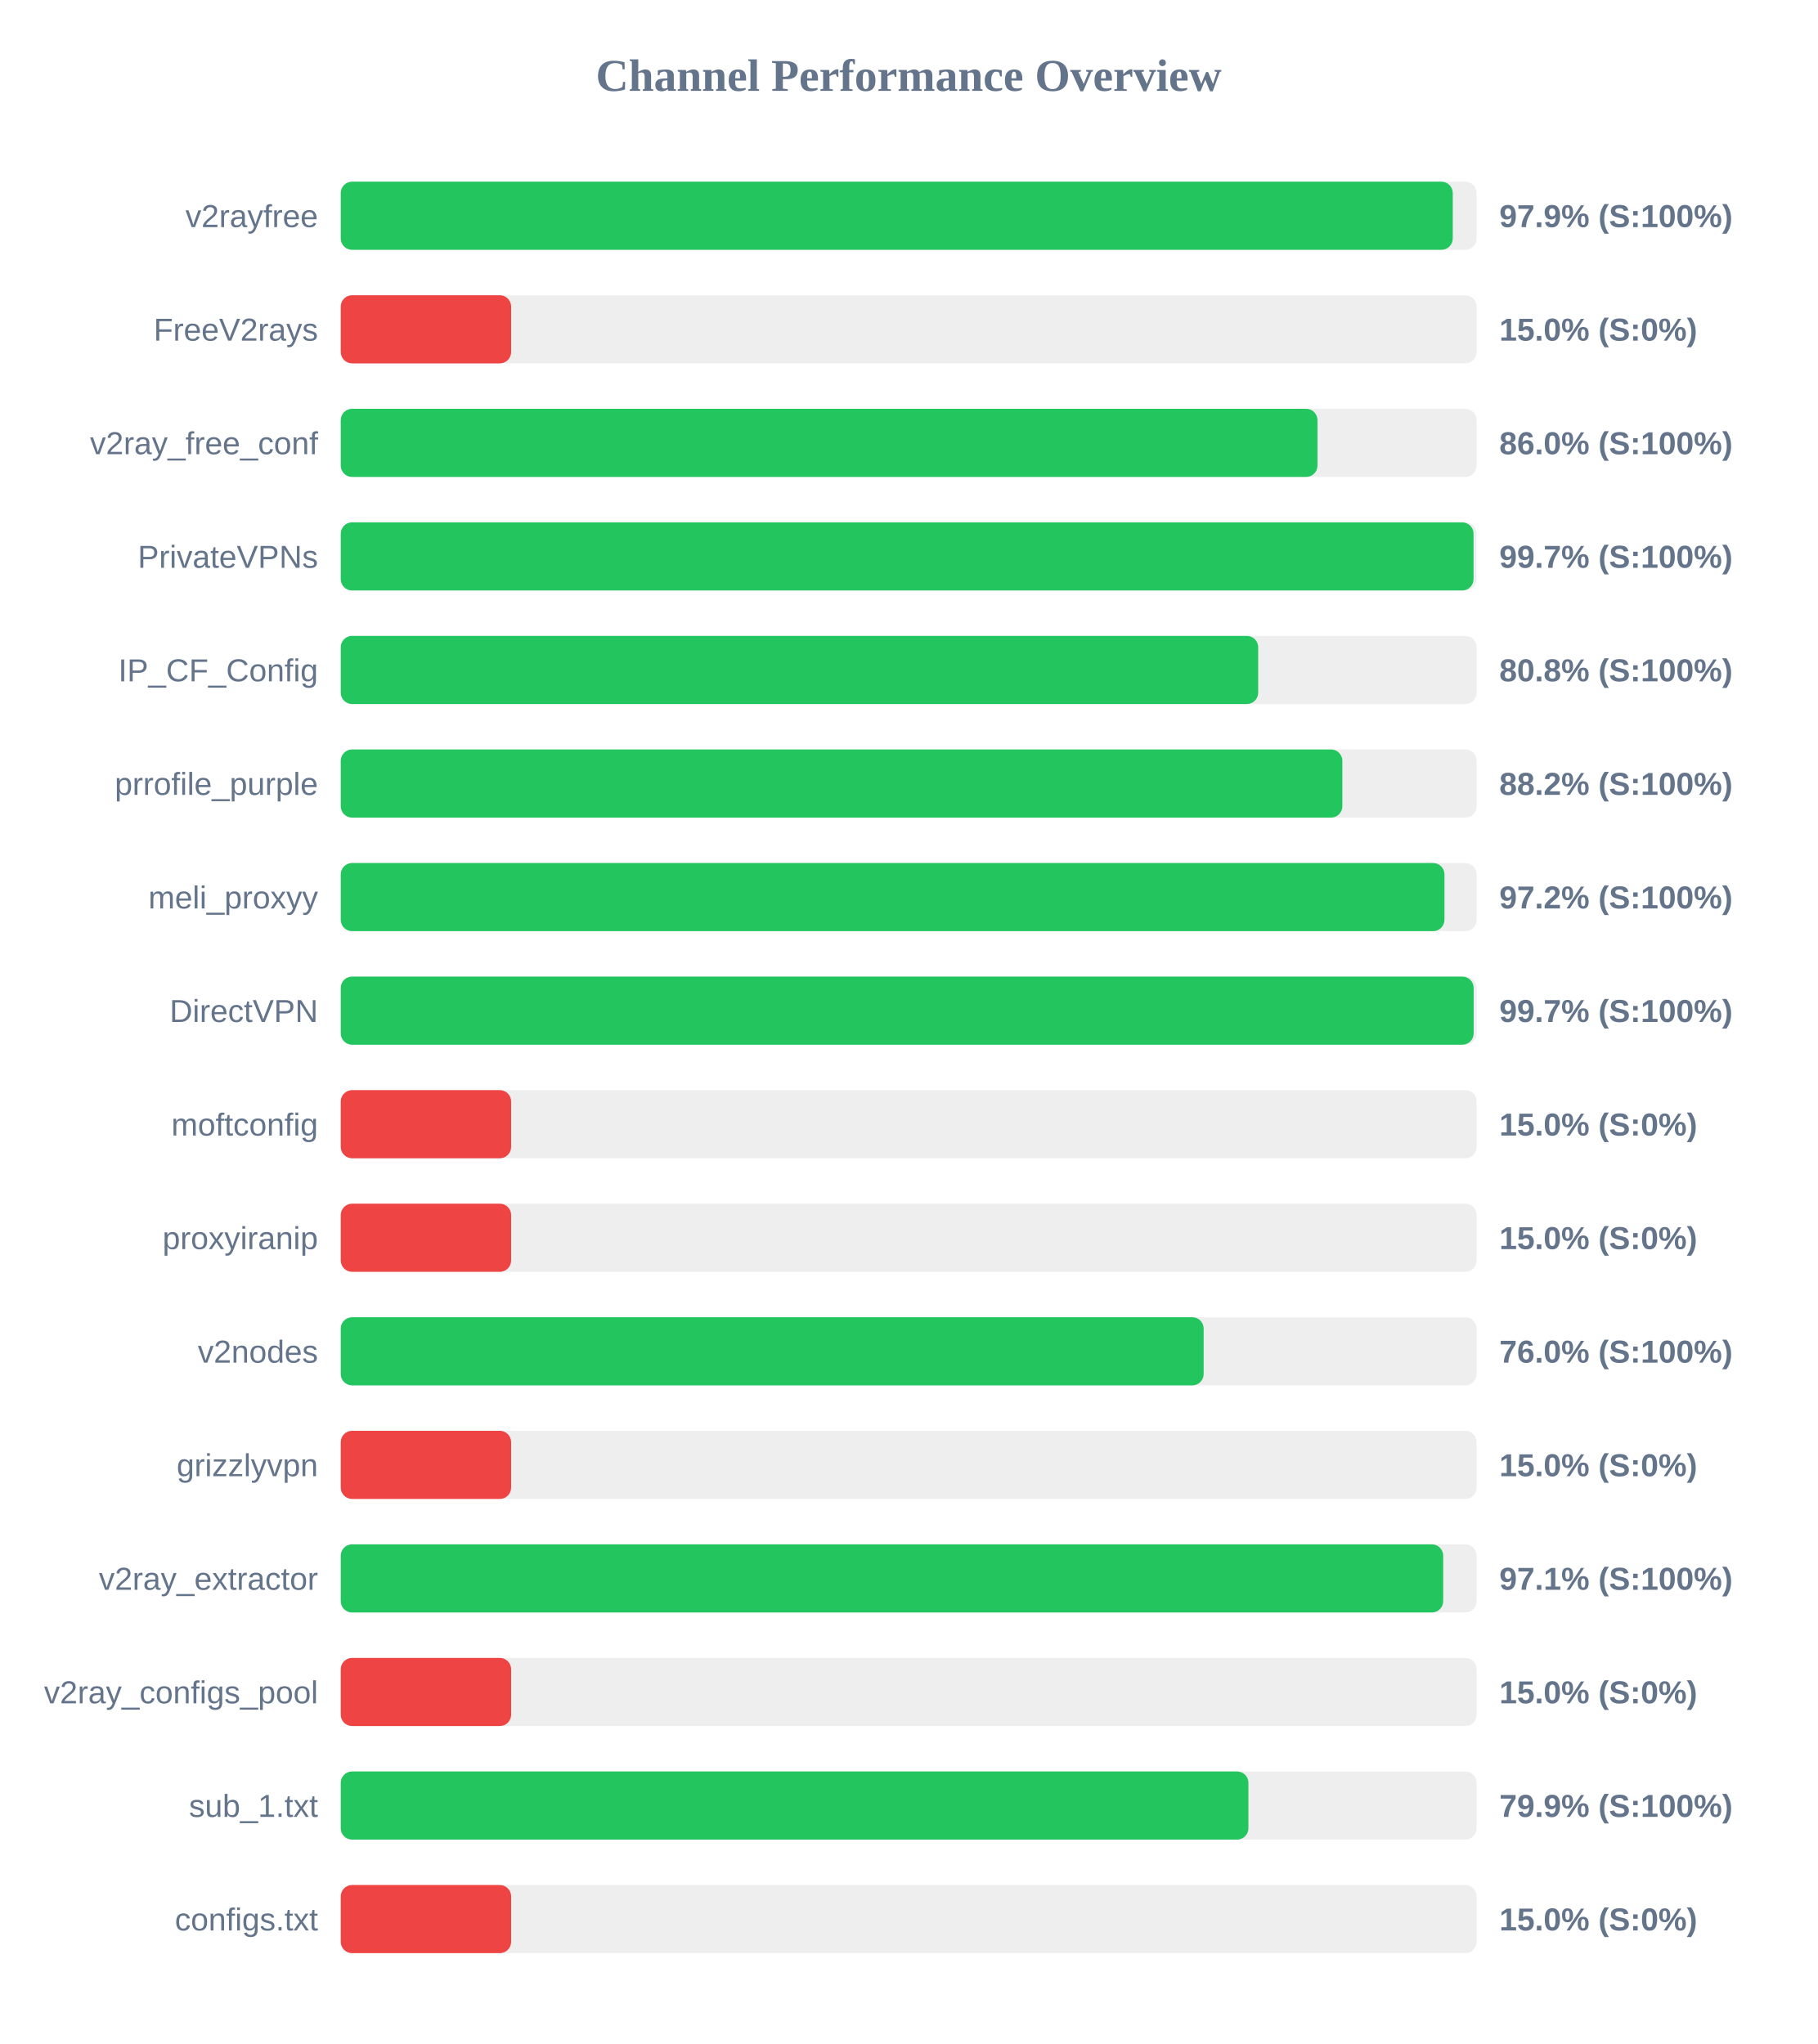
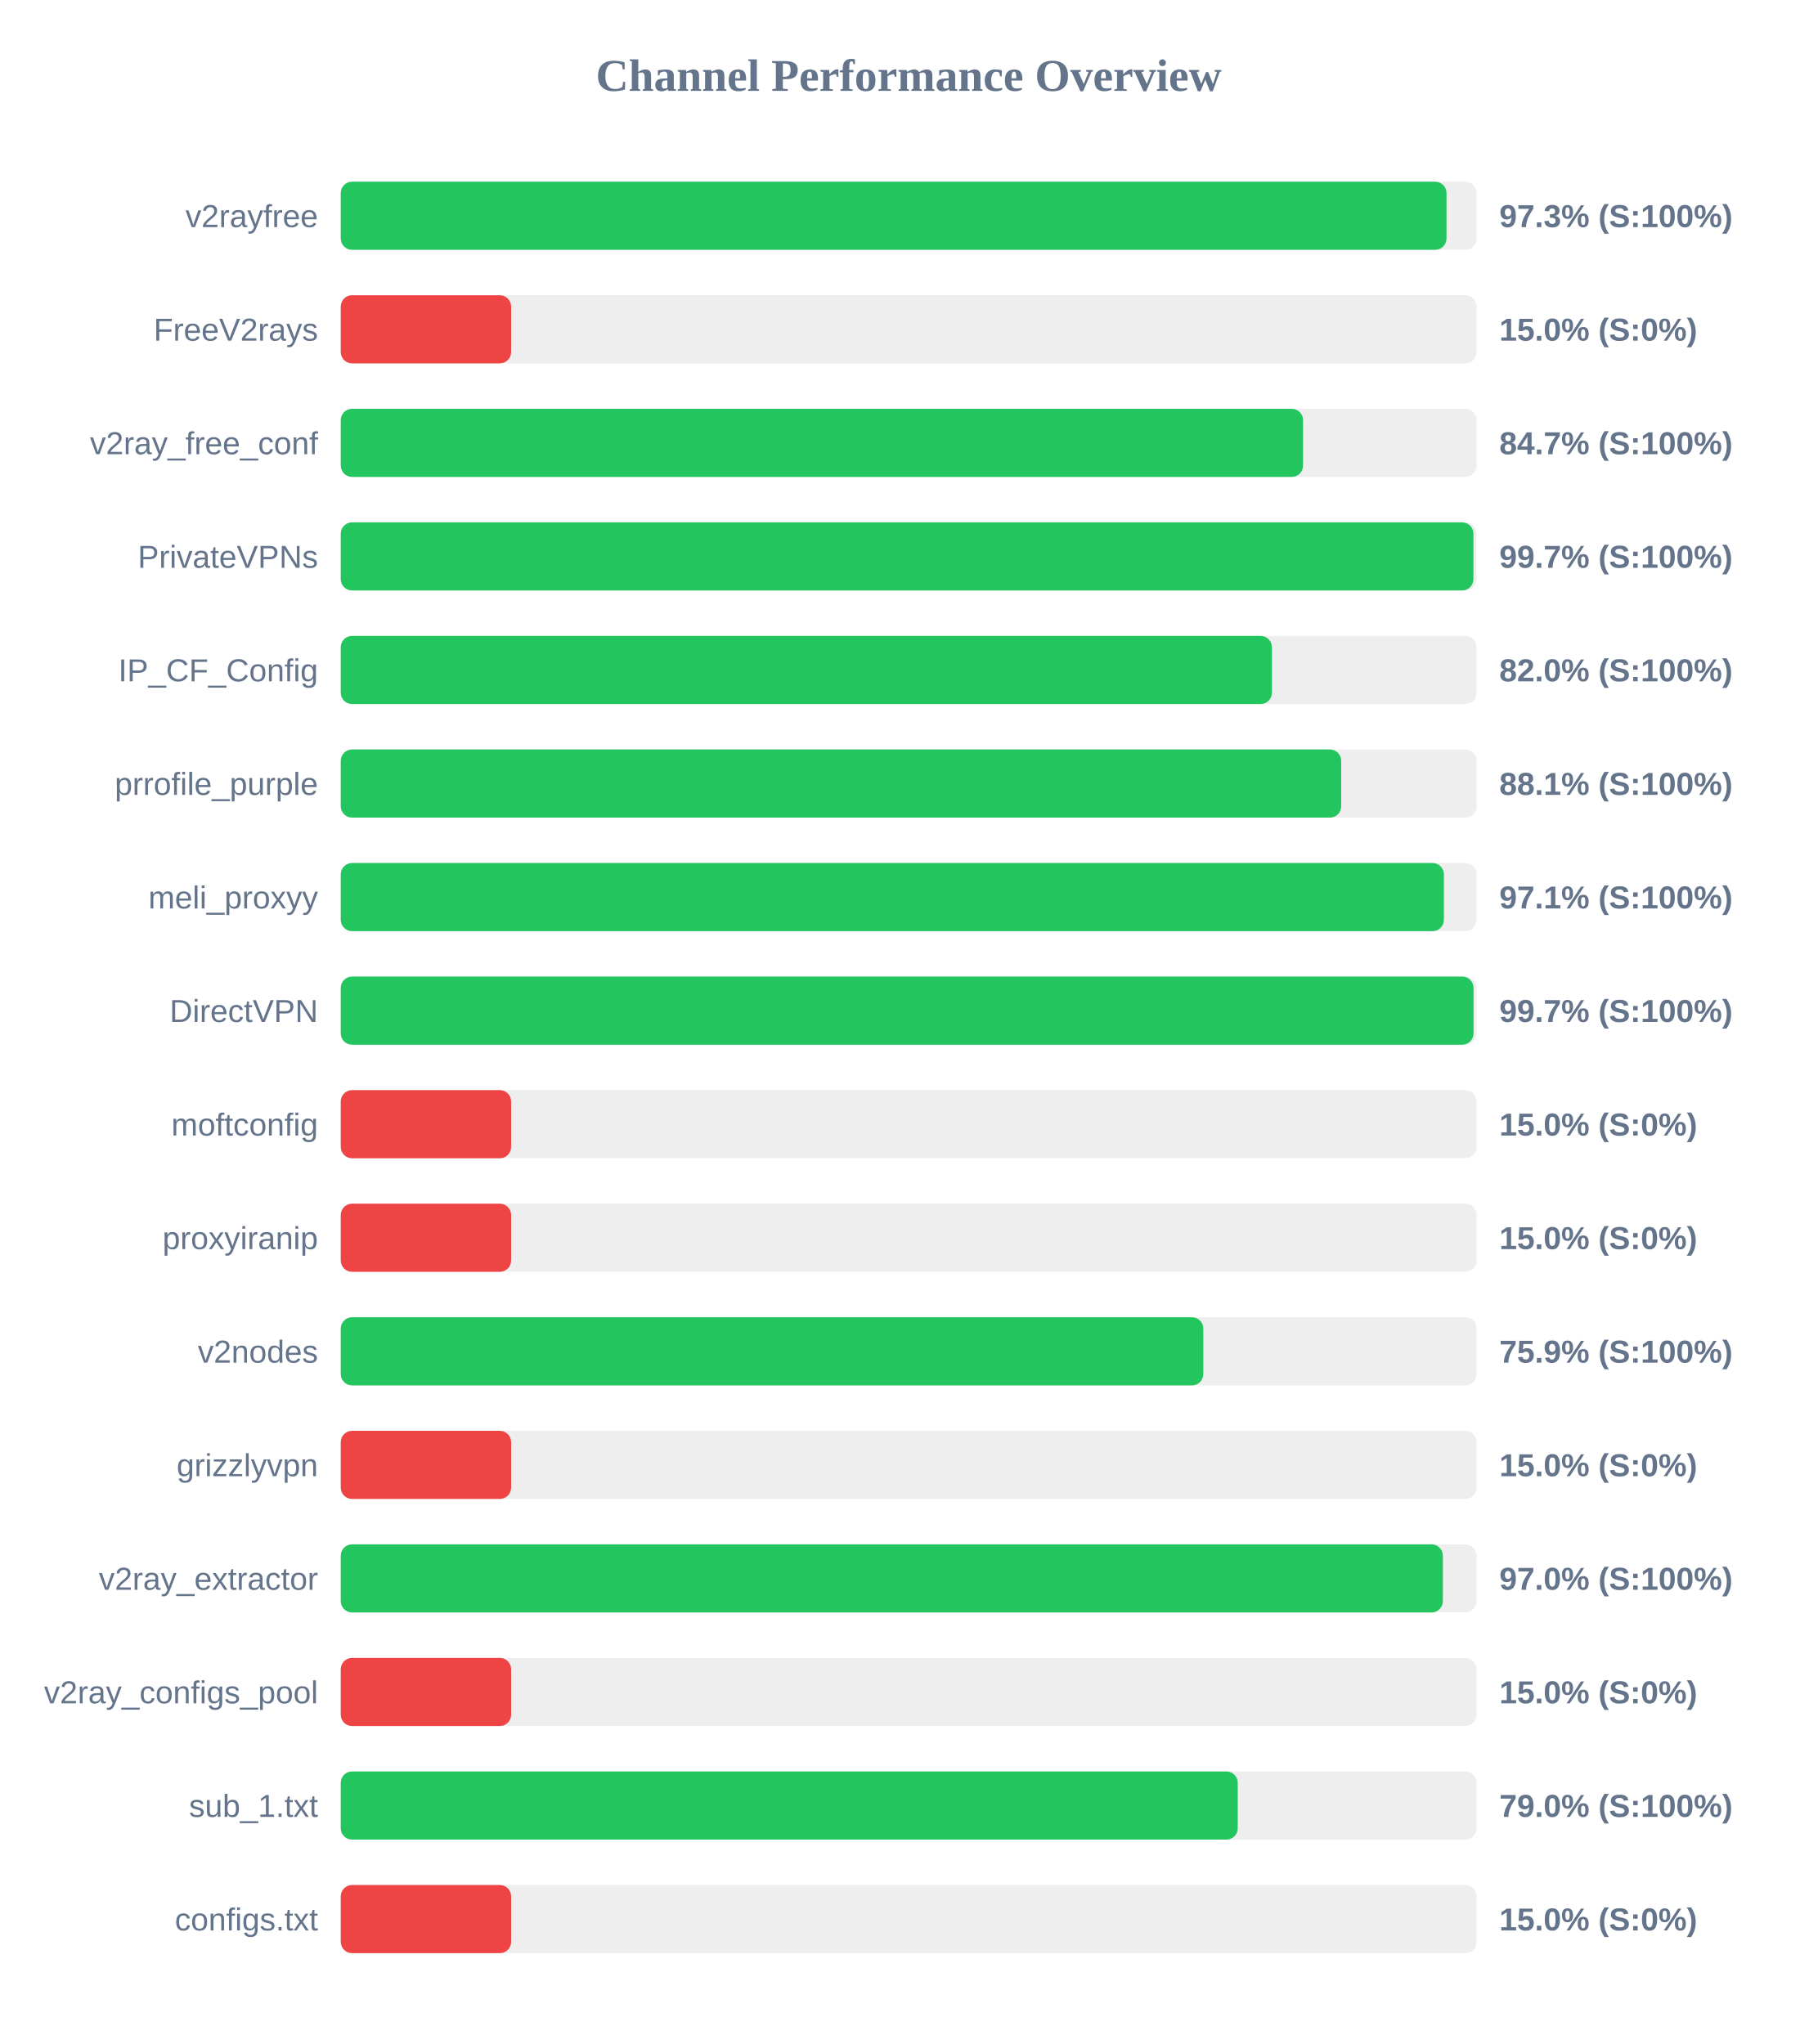
<svg xmlns="http://www.w3.org/2000/svg" width="800" height="900" version="1.1">
  <style>
        .row { font: 14px Arial; fill: #64748b; }
        .score { font: bold 14px Arial; fill: #64748b; }
    </style>
  <text x="400" y="40" text-anchor="middle" font-size="20px" font-weight="bold" fill="#64748b">Channel Performance Overview</text>
  <rect x="150" y="80" width="500" height="30" fill="#eee" rx="5" />
-   <rect x="150" y="80" width="489.5" height="30" fill="#22c55e" rx="5" />
+   <rect x="150" y="80" width="486.75" height="30" fill="#22c55e" rx="5" />
  <text x="140" y="100" text-anchor="end" class="row">v2rayfree</text>
-   <text x="660" y="100" text-anchor="start" class="score">97.9% (S:100%)</text>
+   <text x="660" y="100" text-anchor="start" class="score">97.3% (S:100%)</text>
  <rect x="150" y="130" width="500" height="30" fill="#eee" rx="5" />
  <rect x="150" y="130" width="75.0" height="30" fill="#ef4444" rx="5" />
  <text x="140" y="150" text-anchor="end" class="row">FreeV2rays</text>
  <text x="660" y="150" text-anchor="start" class="score">15.0% (S:0%)</text>
  <rect x="150" y="180" width="500" height="30" fill="#eee" rx="5" />
-   <rect x="150" y="180" width="429.95" height="30" fill="#22c55e" rx="5" />
+   <rect x="150" y="180" width="423.6" height="30" fill="#22c55e" rx="5" />
  <text x="140" y="200" text-anchor="end" class="row">v2ray_free_conf</text>
-   <text x="660" y="200" text-anchor="start" class="score">86.0% (S:100%)</text>
+   <text x="660" y="200" text-anchor="start" class="score">84.7% (S:100%)</text>
  <rect x="150" y="230" width="500" height="30" fill="#eee" rx="5" />
-   <rect x="150" y="230" width="498.65" height="30" fill="#22c55e" rx="5" />
+   <rect x="150" y="230" width="498.6" height="30" fill="#22c55e" rx="5" />
  <text x="140" y="250" text-anchor="end" class="row">PrivateVPNs</text>
  <text x="660" y="250" text-anchor="start" class="score">99.7% (S:100%)</text>
  <rect x="150" y="280" width="500" height="30" fill="#eee" rx="5" />
-   <rect x="150" y="280" width="403.85" height="30" fill="#22c55e" rx="5" />
+   <rect x="150" y="280" width="409.9" height="30" fill="#22c55e" rx="5" />
  <text x="140" y="300" text-anchor="end" class="row">IP_CF_Config</text>
-   <text x="660" y="300" text-anchor="start" class="score">80.8% (S:100%)</text>
+   <text x="660" y="300" text-anchor="start" class="score">82.0% (S:100%)</text>
  <rect x="150" y="330" width="500" height="30" fill="#eee" rx="5" />
-   <rect x="150" y="330" width="440.9" height="30" fill="#22c55e" rx="5" />
+   <rect x="150" y="330" width="440.4" height="30" fill="#22c55e" rx="5" />
  <text x="140" y="350" text-anchor="end" class="row">prrofile_purple</text>
-   <text x="660" y="350" text-anchor="start" class="score">88.2% (S:100%)</text>
+   <text x="660" y="350" text-anchor="start" class="score">88.1% (S:100%)</text>
  <rect x="150" y="380" width="500" height="30" fill="#eee" rx="5" />
-   <rect x="150" y="380" width="485.85" height="30" fill="#22c55e" rx="5" />
+   <rect x="150" y="380" width="485.6" height="30" fill="#22c55e" rx="5" />
  <text x="140" y="400" text-anchor="end" class="row">meli_proxyy</text>
-   <text x="660" y="400" text-anchor="start" class="score">97.2% (S:100%)</text>
+   <text x="660" y="400" text-anchor="start" class="score">97.1% (S:100%)</text>
  <rect x="150" y="430" width="500" height="30" fill="#eee" rx="5" />
-   <rect x="150" y="430" width="498.7" height="30" fill="#22c55e" rx="5" />
+   <rect x="150" y="430" width="498.65" height="30" fill="#22c55e" rx="5" />
  <text x="140" y="450" text-anchor="end" class="row">DirectVPN</text>
  <text x="660" y="450" text-anchor="start" class="score">99.7% (S:100%)</text>
  <rect x="150" y="480" width="500" height="30" fill="#eee" rx="5" />
  <rect x="150" y="480" width="75.0" height="30" fill="#ef4444" rx="5" />
  <text x="140" y="500" text-anchor="end" class="row">moftconfig</text>
  <text x="660" y="500" text-anchor="start" class="score">15.0% (S:0%)</text>
  <rect x="150" y="530" width="500" height="30" fill="#eee" rx="5" />
  <rect x="150" y="530" width="75.0" height="30" fill="#ef4444" rx="5" />
  <text x="140" y="550" text-anchor="end" class="row">proxyiranip</text>
  <text x="660" y="550" text-anchor="start" class="score">15.0% (S:0%)</text>
  <rect x="150" y="580" width="500" height="30" fill="#eee" rx="5" />
-   <rect x="150" y="580" width="379.85" height="30" fill="#22c55e" rx="5" />
+   <rect x="150" y="580" width="379.7" height="30" fill="#22c55e" rx="5" />
  <text x="140" y="600" text-anchor="end" class="row">v2nodes</text>
-   <text x="660" y="600" text-anchor="start" class="score">76.0% (S:100%)</text>
+   <text x="660" y="600" text-anchor="start" class="score">75.9% (S:100%)</text>
  <rect x="150" y="630" width="500" height="30" fill="#eee" rx="5" />
  <rect x="150" y="630" width="75.0" height="30" fill="#ef4444" rx="5" />
  <text x="140" y="650" text-anchor="end" class="row">grizzlyvpn</text>
  <text x="660" y="650" text-anchor="start" class="score">15.0% (S:0%)</text>
  <rect x="150" y="680" width="500" height="30" fill="#eee" rx="5" />
-   <rect x="150" y="680" width="485.3" height="30" fill="#22c55e" rx="5" />
+   <rect x="150" y="680" width="485.15" height="30" fill="#22c55e" rx="5" />
  <text x="140" y="700" text-anchor="end" class="row">v2ray_extractor</text>
-   <text x="660" y="700" text-anchor="start" class="score">97.1% (S:100%)</text>
+   <text x="660" y="700" text-anchor="start" class="score">97.0% (S:100%)</text>
  <rect x="150" y="730" width="500" height="30" fill="#eee" rx="5" />
  <rect x="150" y="730" width="75.0" height="30" fill="#ef4444" rx="5" />
  <text x="140" y="750" text-anchor="end" class="row">v2ray_configs_pool</text>
  <text x="660" y="750" text-anchor="start" class="score">15.0% (S:0%)</text>
  <rect x="150" y="780" width="500" height="30" fill="#eee" rx="5" />
-   <rect x="150" y="780" width="399.55" height="30" fill="#22c55e" rx="5" />
+   <rect x="150" y="780" width="394.85" height="30" fill="#22c55e" rx="5" />
  <text x="140" y="800" text-anchor="end" class="row">sub_1.txt</text>
-   <text x="660" y="800" text-anchor="start" class="score">79.9% (S:100%)</text>
+   <text x="660" y="800" text-anchor="start" class="score">79.0% (S:100%)</text>
  <rect x="150" y="830" width="500" height="30" fill="#eee" rx="5" />
  <rect x="150" y="830" width="75.0" height="30" fill="#ef4444" rx="5" />
  <text x="140" y="850" text-anchor="end" class="row">configs.txt</text>
  <text x="660" y="850" text-anchor="start" class="score">15.0% (S:0%)</text>
</svg>
